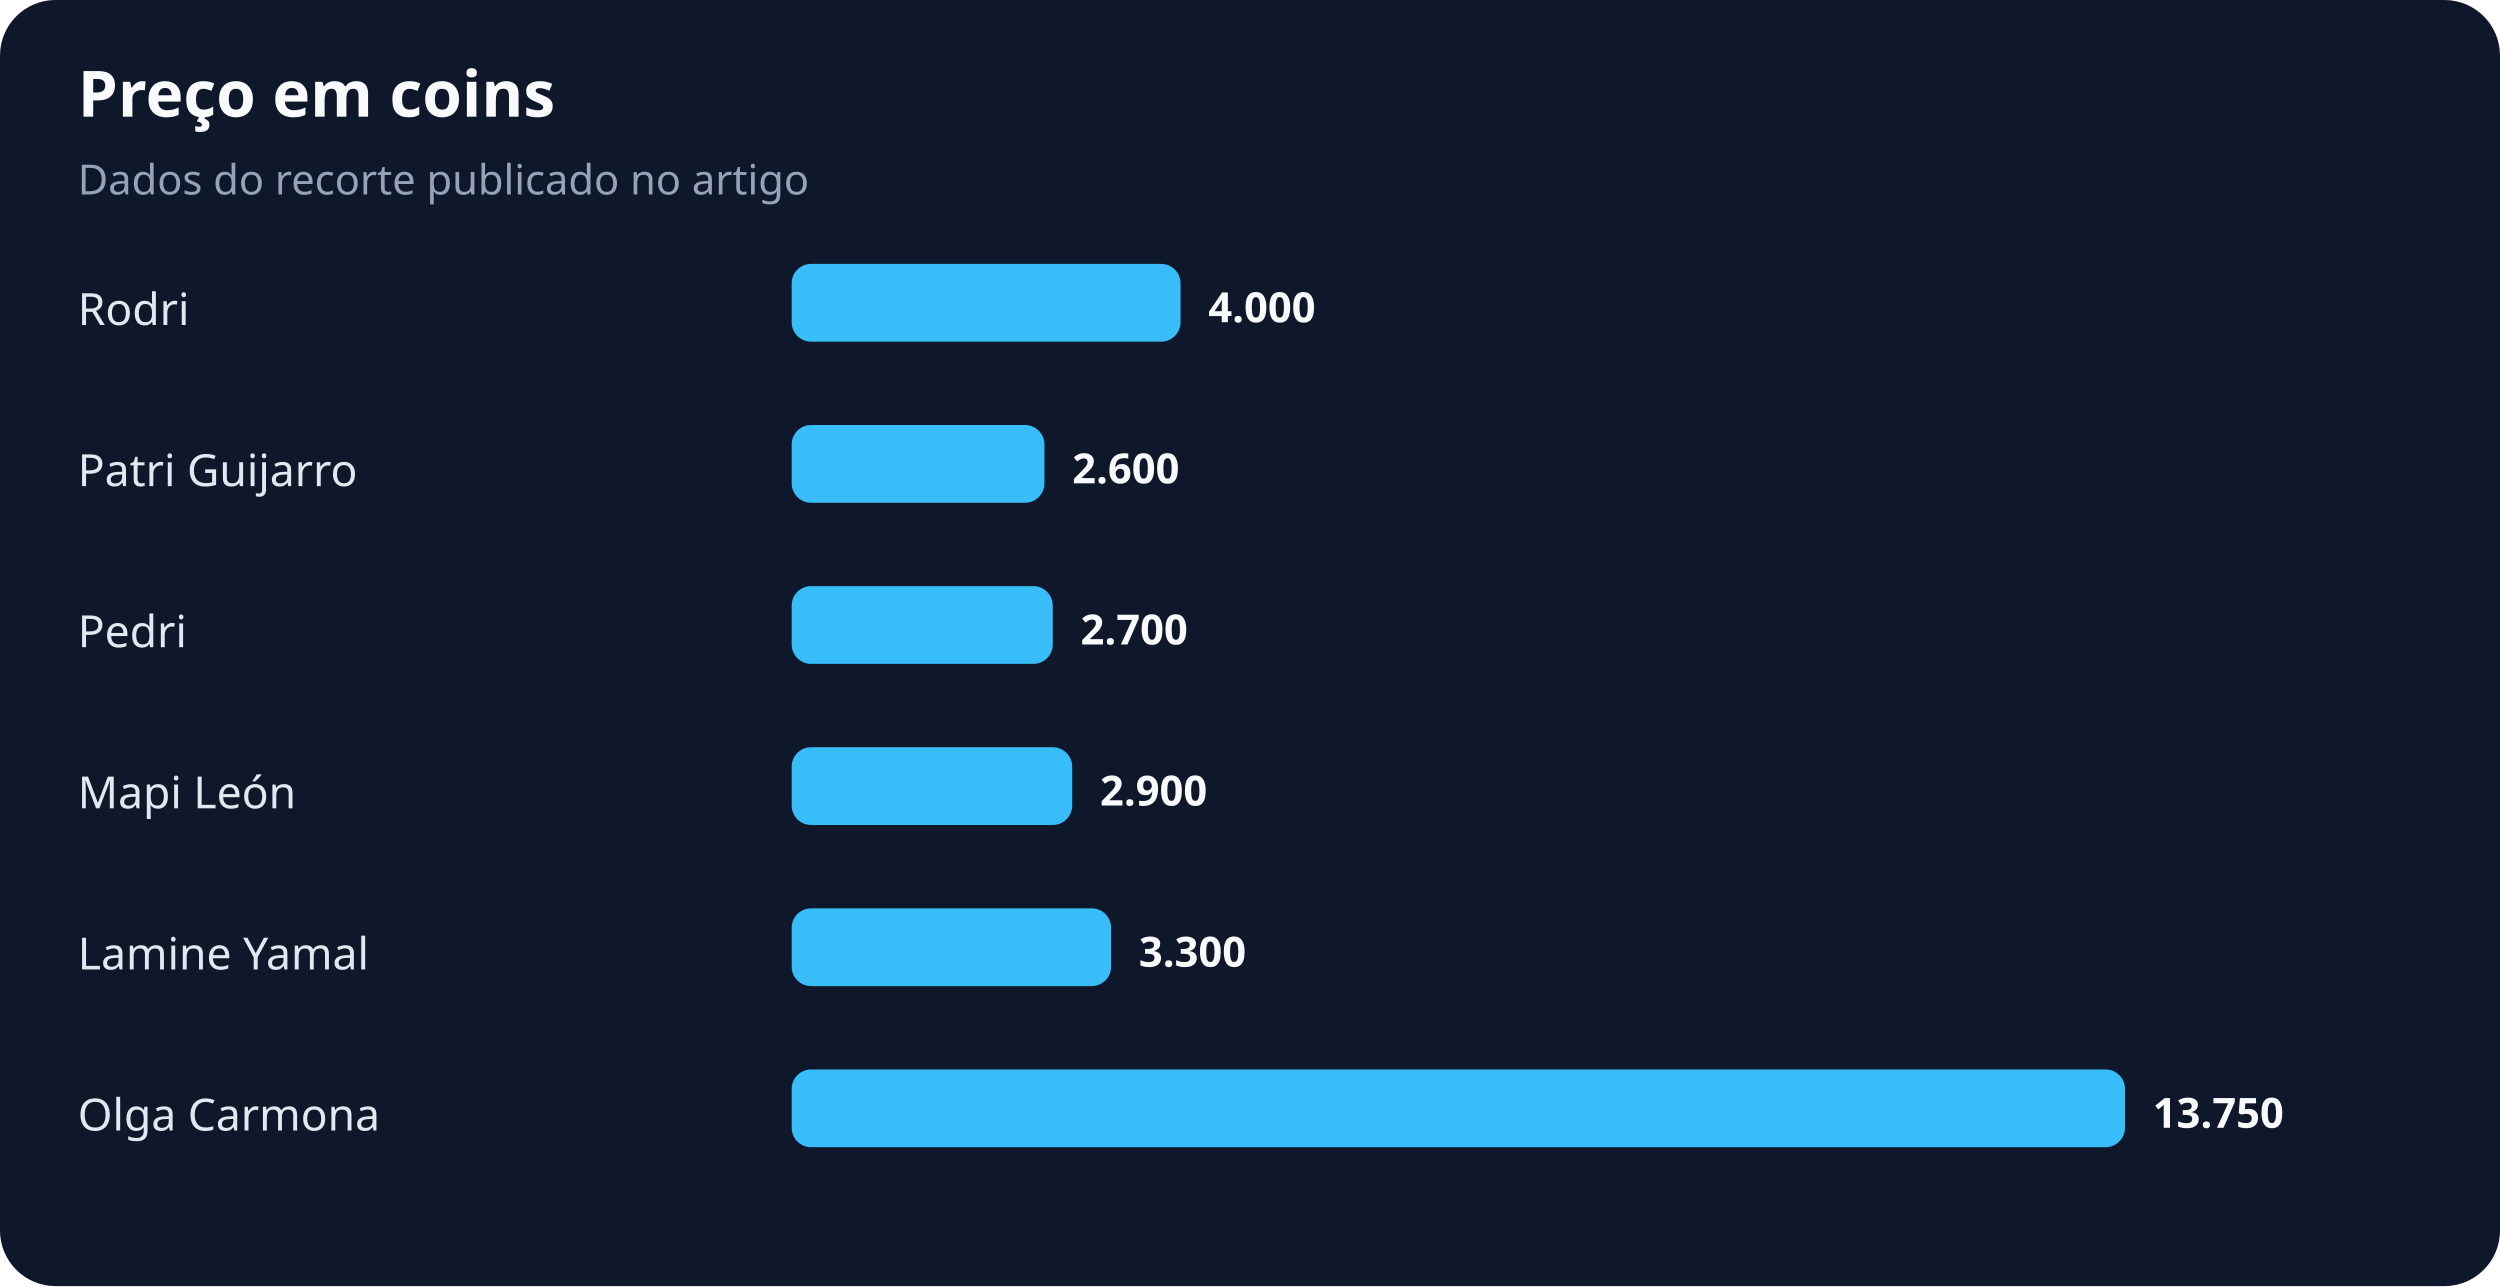
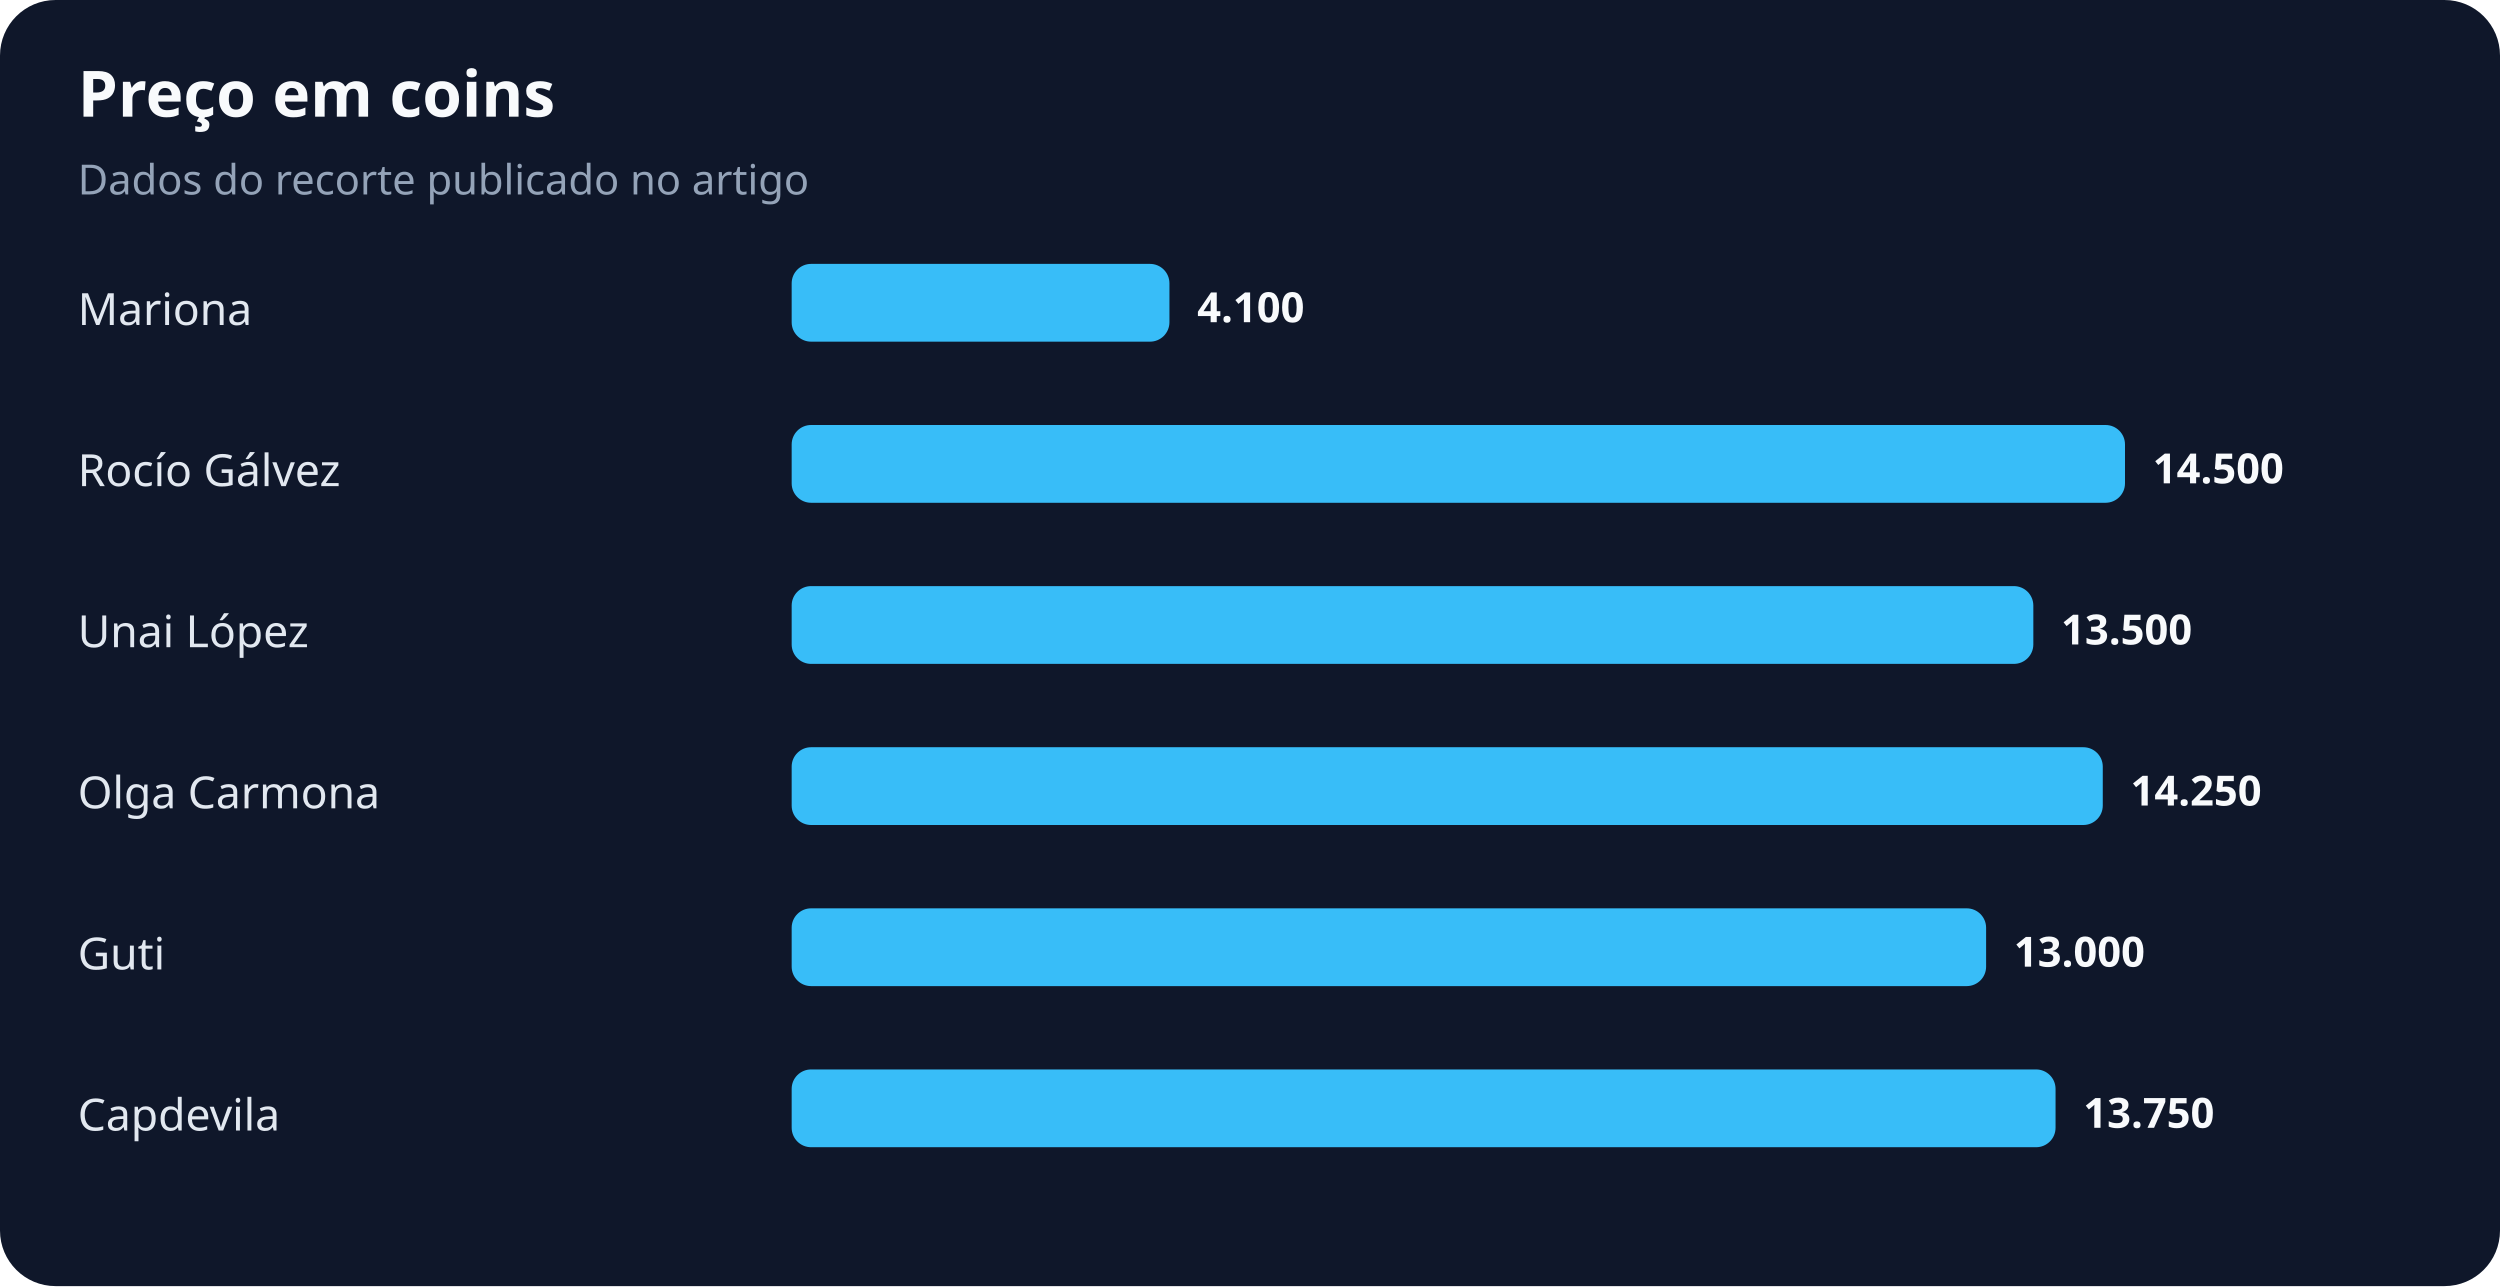
<svg xmlns="http://www.w3.org/2000/svg" width="900" height="463" viewBox="0 0 900 463" role="img" aria-labelledby="title desc">
  <rect width="100%" height="100%" rx="20" fill="#0f172a" />
  <text x="28" y="42" fill="#f8fafc" font-family="system-ui,sans-serif" font-size="23" font-weight="700">Preço em coins</text>
  <text x="28" y="70" fill="#94a3b8" font-family="system-ui,sans-serif" font-size="15">Dados do recorte publicado no artigo</text>
-   <text x="28" y="117" fill="#e2e8f0" font-family="system-ui,sans-serif" font-size="16">Rodri</text>
-   <rect x="285" y="95" width="140" height="28" rx="7" fill="#38bdf8" />
-   <text x="435" y="116" fill="#f8fafc" font-family="system-ui,sans-serif" font-size="15" font-weight="700">4.000</text>
-   <text x="28" y="175" fill="#e2e8f0" font-family="system-ui,sans-serif" font-size="16">Patri Guijarro</text>
-   <rect x="285" y="153" width="91" height="28" rx="7" fill="#38bdf8" />
-   <text x="386" y="174" fill="#f8fafc" font-family="system-ui,sans-serif" font-size="15" font-weight="700">2.600</text>
-   <text x="28" y="233" fill="#e2e8f0" font-family="system-ui,sans-serif" font-size="16">Pedri</text>
-   <rect x="285" y="211" width="94" height="28" rx="7" fill="#38bdf8" />
-   <text x="389" y="232" fill="#f8fafc" font-family="system-ui,sans-serif" font-size="15" font-weight="700">2.700</text>
-   <text x="28" y="291" fill="#e2e8f0" font-family="system-ui,sans-serif" font-size="16">Mapi León</text>
-   <rect x="285" y="269" width="101" height="28" rx="7" fill="#38bdf8" />
-   <text x="396" y="290" fill="#f8fafc" font-family="system-ui,sans-serif" font-size="15" font-weight="700">2.900</text>
-   <text x="28" y="349" fill="#e2e8f0" font-family="system-ui,sans-serif" font-size="16">Lamine Yamal</text>
-   <rect x="285" y="327" width="115" height="28" rx="7" fill="#38bdf8" />
-   <text x="410" y="348" fill="#f8fafc" font-family="system-ui,sans-serif" font-size="15" font-weight="700">3.300</text>
-   <text x="28" y="407" fill="#e2e8f0" font-family="system-ui,sans-serif" font-size="16">Olga Carmona</text>
-   <rect x="285" y="385" width="480" height="28" rx="7" fill="#38bdf8" />
-   <text x="775" y="406" fill="#f8fafc" font-family="system-ui,sans-serif" font-size="15" font-weight="700">13.750</text>
+   <text x="28" y="117" fill="#e2e8f0" font-family="system-ui,sans-serif" font-size="16">Mariona</text>
+   <rect x="285" y="95" width="136" height="28" rx="7" fill="#38bdf8" />
+   <text x="431" y="116" fill="#f8fafc" font-family="system-ui,sans-serif" font-size="15" font-weight="700">4.100</text>
+   <text x="28" y="175" fill="#e2e8f0" font-family="system-ui,sans-serif" font-size="16">Rocío Gálvez</text>
+   <rect x="285" y="153" width="480" height="28" rx="7" fill="#38bdf8" />
+   <text x="775" y="174" fill="#f8fafc" font-family="system-ui,sans-serif" font-size="15" font-weight="700">14.500</text>
+   <text x="28" y="233" fill="#e2e8f0" font-family="system-ui,sans-serif" font-size="16">Unai López</text>
+   <rect x="285" y="211" width="447" height="28" rx="7" fill="#38bdf8" />
+   <text x="742" y="232" fill="#f8fafc" font-family="system-ui,sans-serif" font-size="15" font-weight="700">13.500</text>
+   <text x="28" y="291" fill="#e2e8f0" font-family="system-ui,sans-serif" font-size="16">Olga Carmona</text>
+   <rect x="285" y="269" width="472" height="28" rx="7" fill="#38bdf8" />
+   <text x="767" y="290" fill="#f8fafc" font-family="system-ui,sans-serif" font-size="15" font-weight="700">14.250</text>
+   <text x="28" y="349" fill="#e2e8f0" font-family="system-ui,sans-serif" font-size="16">Guti</text>
+   <rect x="285" y="327" width="430" height="28" rx="7" fill="#38bdf8" />
+   <text x="725" y="348" fill="#f8fafc" font-family="system-ui,sans-serif" font-size="15" font-weight="700">13.000</text>
+   <text x="28" y="407" fill="#e2e8f0" font-family="system-ui,sans-serif" font-size="16">Capdevila</text>
+   <rect x="285" y="385" width="455" height="28" rx="7" fill="#38bdf8" />
+   <text x="750" y="406" fill="#f8fafc" font-family="system-ui,sans-serif" font-size="15" font-weight="700">13.750</text>
</svg>
